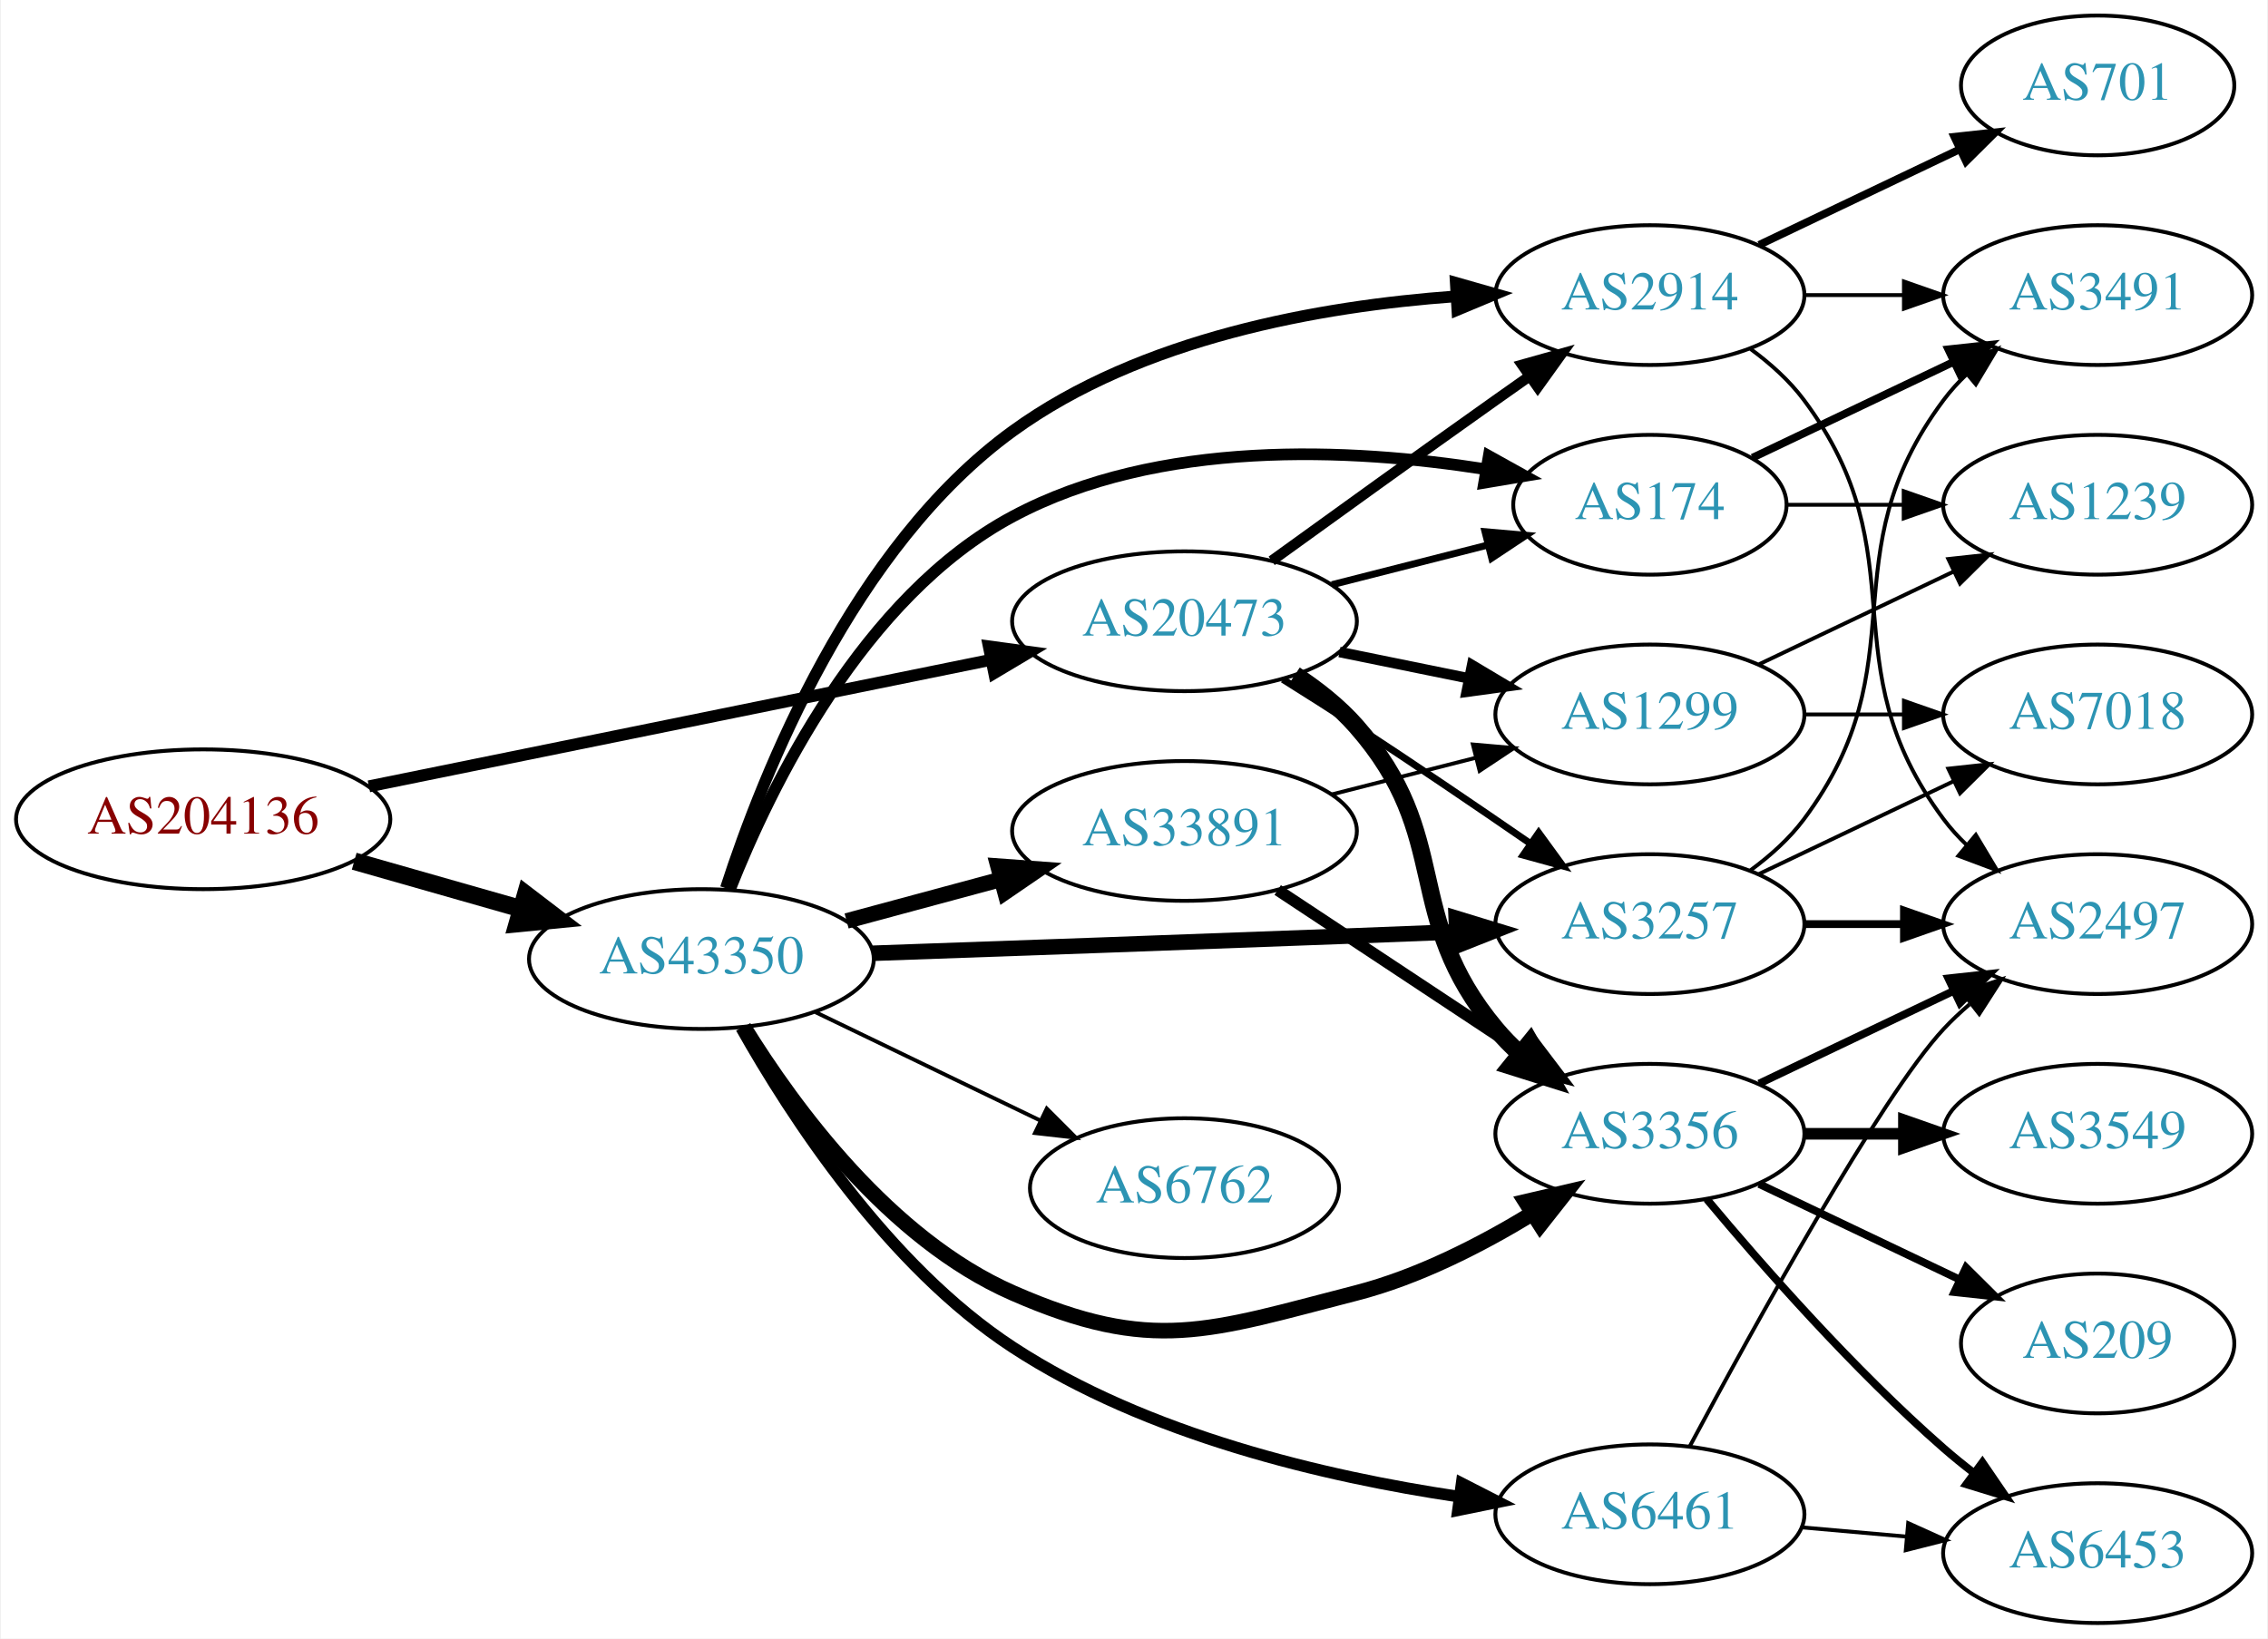
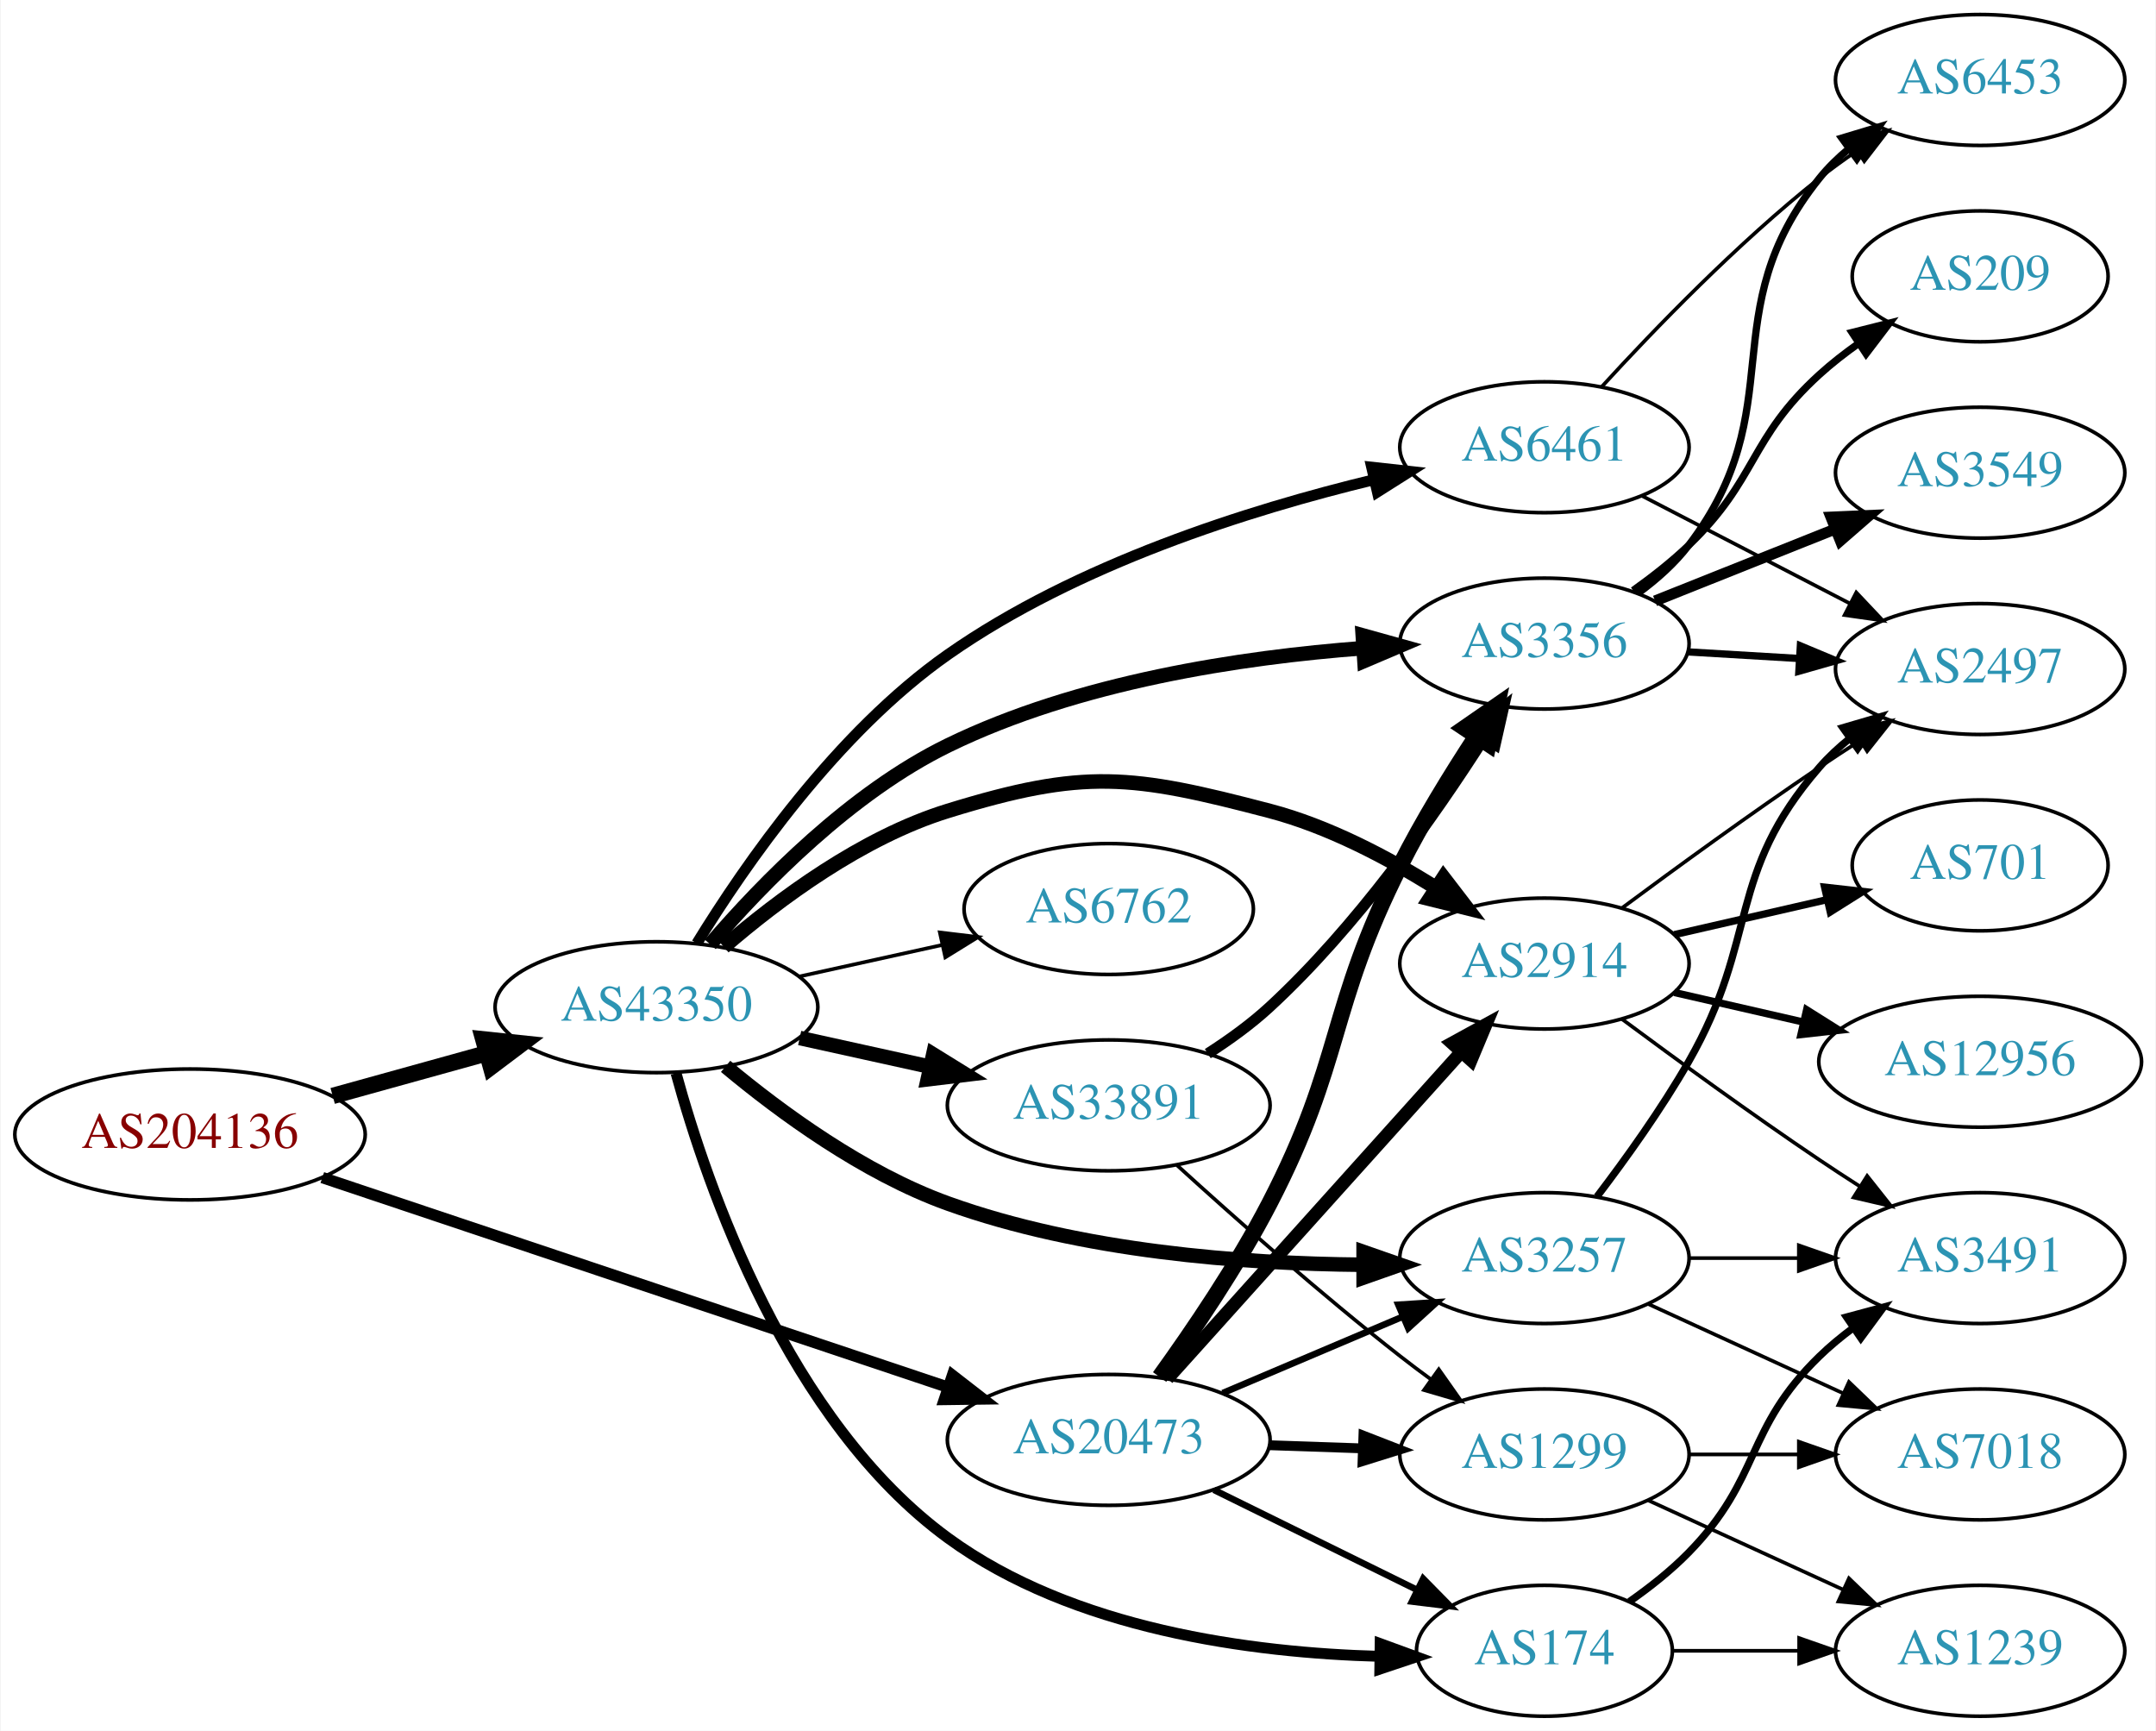
- <svg xmlns="http://www.w3.org/2000/svg" xmlns:xlink="http://www.w3.org/1999/xlink" width="584pt" height="422pt" viewBox="0.00 0.00 583.56 422.00">
-   <g id="graph0" class="graph" transform="scale(1 1) rotate(0) translate(4 418)">
-     <polygon fill="white" stroke="none" points="-4,4 -4,-418 579.562,-418 579.562,4 -4,4" />
+ <svg xmlns="http://www.w3.org/2000/svg" xmlns:xlink="http://www.w3.org/1999/xlink" width="593pt" height="476pt" viewBox="0.00 0.00 592.66 476.00">
+   <g id="graph0" class="graph" transform="scale(1 1) rotate(0) translate(4 472)">
+     <polygon fill="white" stroke="none" points="-4,4 -4,-472 588.661,-472 588.661,4 -4,4" />
    <g id="node1" class="node">
      <g id="a_node1">
        <a xlink:href="/asn/204136" xlink:title="AS204136 ~ SILENT-GHOST-AS [AT]">
-           <ellipse fill="#ffffff" stroke="black" cx="48.096" cy="-207" rx="48.192" ry="18" />
-           <text text-anchor="middle" x="48.096" y="-203.3" font-family="Times,serif" font-size="14.00" fill="#880000">AS204136</text>
+           <ellipse fill="#ffffff" stroke="black" cx="48.096" cy="-160" rx="48.192" ry="18" />
+           <text text-anchor="middle" x="48.096" y="-156.3" font-family="Times,serif" font-size="14.00" fill="#880000">AS204136</text>
        </a>
      </g>
    </g>
    <g id="node2" class="node">
      <g id="a_node2">
        <a xlink:href="/asn/20473" xlink:title="AS20473 ~ Choopa, LLC [US]">
-           <ellipse fill="#ffffff" stroke="black" cx="300.78" cy="-258" rx="44.393" ry="18" />
-           <text text-anchor="middle" x="300.78" y="-254.3" font-family="Times,serif" font-size="14.00" fill="#2c94b3">AS20473</text>
+           <ellipse fill="#ffffff" stroke="black" cx="300.78" cy="-76" rx="44.393" ry="18" />
+           <text text-anchor="middle" x="300.78" y="-72.3" font-family="Times,serif" font-size="14.00" fill="#2c94b3">AS20473</text>
        </a>
      </g>
    </g>
    <g id="edge1" class="edge">
-       <path fill="none" stroke="black" stroke-width="3.068" d="M90.772,-215.479C134.873,-224.451 204.404,-238.596 251.02,-248.08" />
-       <polygon fill="black" stroke="black" stroke-width="3.068" points="250.395,-251.525 260.892,-250.089 251.79,-244.665 250.395,-251.525" />
+       <path fill="none" stroke="black" stroke-width="3.13" d="M84.481,-148.143C129.684,-132.996 207.877,-106.795 256.556,-90.483" />
+       <polygon fill="black" stroke="black" stroke-width="3.13" points="257.807,-93.756 266.177,-87.26 255.583,-87.118 257.807,-93.756" />
    </g>
    <g id="node3" class="node">
      <g id="a_node3">
        <a xlink:href="/asn/43350" xlink:title="AS43350 ~ NForce Entertainment B.V. [NL]">
-           <ellipse fill="#ffffff" stroke="black" cx="176.388" cy="-171" rx="44.393" ry="18" />
-           <text text-anchor="middle" x="176.388" y="-167.3" font-family="Times,serif" font-size="14.00" fill="#2c94b3">AS43350</text>
+           <ellipse fill="#ffffff" stroke="black" cx="176.388" cy="-195" rx="44.393" ry="18" />
+           <text text-anchor="middle" x="176.388" y="-191.3" font-family="Times,serif" font-size="14.00" fill="#2c94b3">AS43350</text>
        </a>
      </g>
    </g>
    <g id="edge2" class="edge">
-       <path fill="none" stroke="black" stroke-width="4.5" d="M86.987,-196.199C100.435,-192.366 115.711,-188.011 129.737,-184.013" />
-       <polygon fill="black" stroke="black" stroke-width="4.5" points="131.148,-187.705 139.685,-181.177 128.989,-180.132 131.148,-187.705" />
+       <path fill="none" stroke="black" stroke-width="4.5" d="M87.33,-170.596C100.65,-174.288 115.731,-178.467 129.6,-182.311" />
+       <polygon fill="black" stroke="black" stroke-width="4.5" points="128.755,-186.162 139.443,-185.038 130.858,-178.573 128.755,-186.162" />
    </g>
    <g id="node4" class="node">
      <g id="a_node4">
        <a xlink:href="/asn/2914" xlink:title="AS2914 ~ NTT America, Inc. [US]">
-           <ellipse fill="#ffffff" stroke="black" cx="420.622" cy="-342" rx="39.794" ry="18" />
-           <text text-anchor="middle" x="420.622" y="-338.3" font-family="Times,serif" font-size="14.00" fill="#2c94b3">AS2914</text>
+           <ellipse fill="#ffffff" stroke="black" cx="420.622" cy="-207" rx="39.794" ry="18" />
+           <text text-anchor="middle" x="420.622" y="-203.3" font-family="Times,serif" font-size="14.00" fill="#2c94b3">AS2914</text>
        </a>
      </g>
    </g>
    <g id="edge3" class="edge">
-       <path fill="none" stroke="black" stroke-width="2.7" d="M323.234,-273.565C339.133,-285.07 361.354,-301.085 380.976,-315 383.799,-317.002 386.743,-319.079 389.692,-321.152" />
-       <polygon fill="black" stroke="black" stroke-width="2.7" points="387.721,-324.044 397.918,-326.916 391.738,-318.311 387.721,-324.044" />
+       <path fill="none" stroke="black" stroke-width="3.6" d="M316.944,-92.858C337.45,-115.653 374.155,-156.456 397.673,-182.6" />
+       <polygon fill="black" stroke="black" stroke-width="3.6" points="395.226,-185.113 404.516,-190.207 400.43,-180.432 395.226,-185.113" />
    </g>
    <g id="node5" class="node">
      <g id="a_node5">
-         <a xlink:href="/asn/174" xlink:title="AS174 ~ Cogent Communications [US]">
-           <ellipse fill="#ffffff" stroke="black" cx="420.622" cy="-288" rx="35.194" ry="18" />
-           <text text-anchor="middle" x="420.622" y="-284.3" font-family="Times,serif" font-size="14.00" fill="#2c94b3">AS174</text>
+         <a xlink:href="/asn/3356" xlink:title="AS3356 ~ Level 3 Parent, LLC [US]">
+           <ellipse fill="#ffffff" stroke="black" cx="420.622" cy="-295" rx="39.794" ry="18" />
+           <text text-anchor="middle" x="420.622" y="-291.3" font-family="Times,serif" font-size="14.00" fill="#2c94b3">AS3356</text>
        </a>
      </g>
    </g>
    <g id="edge4" class="edge">
-       <path fill="none" stroke="black" stroke-width="1.8" d="M338.742,-267.41C351.419,-270.637 365.677,-274.267 378.651,-277.57" />
-       <polygon fill="black" stroke="black" stroke-width="1.8" points="378.172,-281.059 388.727,-280.135 379.899,-274.276 378.172,-281.059" />
+       <path fill="none" stroke="black" stroke-width="4.5" d="M314.779,-93.296C323.977,-106.041 336.189,-124.036 344.976,-141 365.362,-180.356 361.02,-194.424 380.976,-234 387.061,-246.069 394.875,-258.791 401.883,-269.476" />
+       <polygon fill="black" stroke="black" stroke-width="4.5" points="398.692,-271.789 407.524,-277.913 405.239,-267.412 398.692,-271.789" />
    </g>
    <g id="node6" class="node">
      <g id="a_node6">
-         <a xlink:href="/asn/3257" xlink:title="AS3257 ~ GTT [DE]">
-           <ellipse fill="#ffffff" stroke="black" cx="420.622" cy="-180" rx="39.794" ry="18" />
-           <text text-anchor="middle" x="420.622" y="-176.3" font-family="Times,serif" font-size="14.00" fill="#2c94b3">AS3257</text>
+         <a xlink:href="/asn/174" xlink:title="AS174 ~ Cogent Communications [US]">
+           <ellipse fill="#ffffff" stroke="black" cx="420.622" cy="-18" rx="35.194" ry="18" />
+           <text text-anchor="middle" x="420.622" y="-14.3" font-family="Times,serif" font-size="14.00" fill="#2c94b3">AS174</text>
        </a>
      </g>
    </g>
    <g id="edge5" class="edge">
-       <path fill="none" stroke="black" stroke-width="1.8" d="M326.107,-243.036C332.293,-239.164 338.906,-234.968 344.976,-231 359.847,-221.278 376.163,-210.181 389.737,-200.827" />
-       <polygon fill="black" stroke="black" stroke-width="1.8" points="391.984,-203.529 398.219,-194.963 388.003,-197.771 391.984,-203.529" />
+       <path fill="none" stroke="black" stroke-width="1.8" d="M329.707,-62.255C346.361,-54.058 367.633,-43.588 385.305,-34.89" />
+       <polygon fill="black" stroke="black" stroke-width="1.8" points="387.274,-37.822 394.701,-30.266 384.183,-31.542 387.274,-37.822" />
    </g>
    <g id="node7" class="node">
      <g id="a_node7">
-         <a xlink:href="/asn/3356" xlink:title="AS3356 ~ Level 3 Parent, LLC [US]">
+         <a xlink:href="/asn/3257" xlink:title="AS3257 ~ GTT [DE]">
          <ellipse fill="#ffffff" stroke="black" cx="420.622" cy="-126" rx="39.794" ry="18" />
-           <text text-anchor="middle" x="420.622" y="-122.3" font-family="Times,serif" font-size="14.00" fill="#2c94b3">AS3356</text>
+           <text text-anchor="middle" x="420.622" y="-122.3" font-family="Times,serif" font-size="14.00" fill="#2c94b3">AS3257</text>
        </a>
      </g>
    </g>
    <g id="edge6" class="edge">
-       <path fill="none" stroke="black" stroke-width="4.5" d="M329.225,-244.206C334.92,-240.471 340.532,-236.043 344.976,-231 370.217,-202.353 356.476,-182.283 380.976,-153 382.847,-150.764 384.946,-148.627 387.172,-146.605" />
-       <polygon fill="black" stroke="black" stroke-width="4.5" points="389.794,-149.549 395.092,-140.198 384.841,-143.427 389.794,-149.549" />
+       <path fill="none" stroke="black" stroke-width="1.8" d="M332.127,-88.876C347.149,-95.25 365.441,-103.011 381.408,-109.786" />
+       <polygon fill="black" stroke="black" stroke-width="1.8" points="380.427,-113.172 391,-113.856 383.161,-106.728 380.427,-113.172" />
    </g>
    <g id="node8" class="node">
      <g id="a_node8">
        <a xlink:href="/asn/1299" xlink:title="AS1299 ~ Telia Carrier [EU]">
-           <ellipse fill="#ffffff" stroke="black" cx="420.622" cy="-234" rx="39.794" ry="18" />
-           <text text-anchor="middle" x="420.622" y="-230.3" font-family="Times,serif" font-size="14.00" fill="#2c94b3">AS1299</text>
+           <ellipse fill="#ffffff" stroke="black" cx="420.622" cy="-72" rx="39.794" ry="18" />
+           <text text-anchor="middle" x="420.622" y="-68.3" font-family="Times,serif" font-size="14.00" fill="#2c94b3">AS1299</text>
        </a>
      </g>
    </g>
    <g id="edge7" class="edge">
-       <path fill="none" stroke="black" stroke-width="2.7" d="M340.692,-250.075C351.369,-247.901 363.039,-245.524 374.053,-243.281" />
-       <polygon fill="black" stroke="black" stroke-width="2.7" points="374.835,-246.693 383.936,-241.268 373.438,-239.834 374.835,-246.693" />
+       <path fill="none" stroke="black" stroke-width="2.7" d="M344.991,-74.533C353.303,-74.251 362.066,-73.954 370.548,-73.666" />
+       <polygon fill="black" stroke="black" stroke-width="2.7" points="370.832,-77.158 380.707,-73.321 370.594,-70.162 370.832,-77.158" />
+     </g>
+     <g id="edge25" class="edge">
+       <path fill="none" stroke="black" stroke-width="4" d="M194.91,-211.584C209.949,-224.597 232.89,-241.691 256.584,-249 294.123,-260.58 306.973,-258.957 344.976,-249 361.104,-244.774 377.424,-236.193 390.674,-227.882" />
+       <polygon fill="black" stroke="black" stroke-width="4" points="392.864,-230.632 399.316,-222.229 389.032,-224.774 392.864,-230.632" />
+     </g>
+     <g id="edge29" class="edge">
+       <path fill="none" stroke="black" stroke-width="4" d="M191.173,-212.281C205.608,-229.096 229.864,-253.962 256.584,-267 292.372,-284.463 337.221,-291.223 370.818,-293.751" />
+       <polygon fill="black" stroke="black" stroke-width="4" points="370.653,-297.248 380.86,-294.407 371.11,-290.263 370.653,-297.248" />
    </g>
    <g id="edge23" class="edge">
-       <path fill="none" stroke="black" stroke-width="3" d="M182.686,-189.252C192.278,-218.89 215.444,-277.164 256.584,-307 289.61,-330.952 335.68,-339.14 370.426,-341.661" />
-       <polygon fill="black" stroke="black" stroke-width="3" points="370.63,-345.179 380.819,-342.273 371.042,-338.191 370.63,-345.179" />
-     </g>
-     <g id="edge24" class="edge">
-       <path fill="none" stroke="black" stroke-width="3" d="M183.719,-188.885C194.195,-215.425 217.906,-264.319 256.584,-285 294.028,-305.021 343.56,-302.612 378.163,-297.183" />
-       <polygon fill="black" stroke="black" stroke-width="3" points="379.131,-300.568 388.393,-295.423 377.944,-293.67 379.131,-300.568" />
-     </g>
-     <g id="edge25" class="edge">
-       <path fill="none" stroke="black" stroke-width="4" d="M220.444,-172.49C254.297,-173.673 302.646,-175.392 344.976,-177 353.269,-177.315 362.079,-177.66 370.63,-178" />
-       <polygon fill="black" stroke="black" stroke-width="4" points="370.749,-181.508 380.881,-178.411 371.029,-174.513 370.749,-181.508" />
-     </g>
-     <g id="edge28" class="edge">
-       <path fill="none" stroke="black" stroke-width="4" d="M187.27,-153.463C200.14,-132.628 224.798,-98.939 256.584,-85 292.562,-69.222 306.923,-75.237 344.976,-85 360.918,-89.09 377.109,-97.375 390.319,-105.433" />
-       <polygon fill="black" stroke="black" stroke-width="4" points="388.632,-108.508 398.948,-110.922 392.388,-102.602 388.632,-108.508" />
-     </g>
-     <g id="node17" class="node">
-       <g id="a_node17">
-         <a xlink:href="/asn/6461" xlink:title="AS6461 ~ Zayo Bandwidth [US]">
-           <ellipse fill="#ffffff" stroke="black" cx="420.622" cy="-28" rx="39.794" ry="18" />
-           <text text-anchor="middle" x="420.622" y="-24.3" font-family="Times,serif" font-size="14.00" fill="#2c94b3">AS6461</text>
-         </a>
-       </g>
-     </g>
-     <g id="edge22" class="edge">
-       <path fill="none" stroke="black" stroke-width="3" d="M186.634,-153.287C199.34,-130.714 224.339,-92.099 256.584,-71 291.103,-48.413 337.023,-37.663 371.331,-32.562" />
-       <polygon fill="black" stroke="black" stroke-width="3" points="372.15,-35.983 381.581,-31.154 371.197,-29.048 372.15,-35.983" />
+       <path fill="none" stroke="black" stroke-width="3" d="M181.778,-176.839C190.38,-145.405 212.573,-81.145 256.584,-49 290.996,-23.866 340.064,-17.426 375.368,-16.47" />
+       <polygon fill="black" stroke="black" stroke-width="3" points="375.442,-19.969 385.394,-16.334 375.347,-12.97 375.442,-19.969" />
+     </g>
+     <g id="edge27" class="edge">
+       <path fill="none" stroke="black" stroke-width="4" d="M195.405,-178.725C210.558,-166.078 233.406,-149.332 256.584,-141 293.272,-127.811 337.447,-124.449 370.555,-124.17" />
+       <polygon fill="black" stroke="black" stroke-width="4" points="370.889,-127.67 380.892,-124.179 370.895,-120.67 370.889,-127.67" />
    </g>
    <g id="node18" class="node">
      <g id="a_node18">
        <a xlink:href="/asn/33891" xlink:title="AS33891 ~ CORE-BACKBONE GMBH GLOBAL NETWORK [DE]">
-           <ellipse fill="#ffffff" stroke="black" cx="300.78" cy="-204" rx="44.393" ry="18" />
-           <text text-anchor="middle" x="300.78" y="-200.3" font-family="Times,serif" font-size="14.00" fill="#2c94b3">AS33891</text>
-         </a>
-       </g>
-     </g>
-     <g id="edge26" class="edge">
-       <path fill="none" stroke="black" stroke-width="4" d="M213.778,-180.812C226.243,-184.173 240.362,-187.98 253.503,-191.523" />
-       <polygon fill="black" stroke="black" stroke-width="4" points="252.752,-194.945 263.318,-194.169 254.574,-188.186 252.752,-194.945" />
+           <ellipse fill="#ffffff" stroke="black" cx="300.78" cy="-168" rx="44.393" ry="18" />
+           <text text-anchor="middle" x="300.78" y="-164.3" font-family="Times,serif" font-size="14.00" fill="#2c94b3">AS33891</text>
+         </a>
+       </g>
+     </g>
+     <g id="edge24" class="edge">
+       <path fill="none" stroke="black" stroke-width="4" d="M215.777,-186.531C227.169,-184.018 239.792,-181.233 251.716,-178.603" />
+       <polygon fill="black" stroke="black" stroke-width="4" points="252.515,-182.011 261.526,-176.439 251.007,-175.175 252.515,-182.011" />
    </g>
    <g id="node19" class="node">
      <g id="a_node19">
        <a xlink:href="/asn/6762" xlink:title="AS6762 ~ TELECOM ITALIA SPARKLE S.p.A. [IT]">
-           <ellipse fill="#ffffff" stroke="black" cx="300.78" cy="-112" rx="39.794" ry="18" />
-           <text text-anchor="middle" x="300.78" y="-108.3" font-family="Times,serif" font-size="14.00" fill="#2c94b3">AS6762</text>
-         </a>
-       </g>
-     </g>
-     <g id="edge27" class="edge">
-       <path fill="none" stroke="black" d="M205.774,-157.316C223.052,-148.987 245.283,-138.271 263.788,-129.35" />
-       <polygon fill="black" stroke="black" points="265.318,-132.498 272.807,-125.003 262.279,-126.192 265.318,-132.498" />
+           <ellipse fill="#ffffff" stroke="black" cx="300.78" cy="-222" rx="39.794" ry="18" />
+           <text text-anchor="middle" x="300.78" y="-218.3" font-family="Times,serif" font-size="14.00" fill="#2c94b3">AS6762</text>
+         </a>
+       </g>
+     </g>
+     <g id="edge26" class="edge">
+       <path fill="none" stroke="black" d="M215.777,-203.469C228.168,-206.202 242.015,-209.257 254.836,-212.085" />
+       <polygon fill="black" stroke="black" points="254.331,-215.558 264.85,-214.295 255.839,-208.722 254.331,-215.558" />
+     </g>
+     <g id="node20" class="node">
+       <g id="a_node20">
+         <a xlink:href="/asn/6461" xlink:title="AS6461 ~ Zayo Bandwidth [US]">
+           <ellipse fill="#ffffff" stroke="black" cx="420.622" cy="-349" rx="39.794" ry="18" />
+           <text text-anchor="middle" x="420.622" y="-345.3" font-family="Times,serif" font-size="14.00" fill="#2c94b3">AS6461</text>
+         </a>
+       </g>
+     </g>
+     <g id="edge28" class="edge">
+       <path fill="none" stroke="black" stroke-width="3" d="M187.481,-212.546C200.737,-234.13 225.96,-270.541 256.584,-292 292.009,-316.823 339.281,-331.77 373.8,-340.089" />
+       <polygon fill="black" stroke="black" stroke-width="3" points="373.094,-343.518 383.626,-342.362 374.672,-336.699 373.094,-343.518" />
+     </g>
+     <g id="node11" class="node">
+       <g id="a_node11">
+         <a xlink:href="/asn/2497" xlink:title="AS2497 ~ Internet Initiative Japan Inc. [JP]">
+           <ellipse fill="#ffffff" stroke="black" cx="540.465" cy="-288" rx="39.794" ry="18" />
+           <text text-anchor="middle" x="540.465" y="-284.3" font-family="Times,serif" font-size="14.00" fill="#2c94b3">AS2497</text>
+         </a>
+       </g>
+     </g>
+     <g id="edge14" class="edge">
+       <path fill="none" stroke="black" d="M441.953,-222.277C456.815,-233.304 477.559,-248.407 496.269,-261 499.818,-263.389 503.568,-265.839 507.317,-268.242" />
+       <polygon fill="black" stroke="black" points="505.643,-271.325 515.965,-273.712 509.385,-265.409 505.643,-271.325" />
+     </g>
+     <g id="node13" class="node">
+       <g id="a_node13">
+         <a xlink:href="/asn/12956" xlink:title="AS12956 ~ TELXIUS [ES]">
+           <ellipse fill="#ffffff" stroke="black" cx="540.465" cy="-180" rx="44.393" ry="18" />
+           <text text-anchor="middle" x="540.465" y="-176.3" font-family="Times,serif" font-size="14.00" fill="#2c94b3">AS12956</text>
+         </a>
+       </g>
+     </g>
+     <g id="edge12" class="edge">
+       <path fill="none" stroke="black" stroke-width="2" d="M456.342,-199.045C467.48,-196.493 480.015,-193.621 491.908,-190.896" />
+       <polygon fill="black" stroke="black" stroke-width="2" points="492.737,-194.297 501.703,-188.652 491.173,-187.474 492.737,-194.297" />
+     </g>
+     <g id="node14" class="node">
+       <g id="a_node14">
+         <a xlink:href="/asn/701" xlink:title="AS701 ~ UUNET [US]">
+           <ellipse fill="#ffffff" stroke="black" cx="540.465" cy="-234" rx="35.194" ry="18" />
+           <text text-anchor="middle" x="540.465" y="-230.3" font-family="Times,serif" font-size="14.00" fill="#2c94b3">AS701</text>
+         </a>
+       </g>
+     </g>
+     <g id="edge13" class="edge">
+       <path fill="none" stroke="black" stroke-width="2" d="M456.342,-214.955C469.434,-217.955 484.456,-221.396 498.097,-224.522" />
+       <polygon fill="black" stroke="black" stroke-width="2" points="497.675,-228.016 508.204,-226.838 499.238,-221.193 497.675,-228.016" />
+     </g>
+     <g id="node15" class="node">
+       <g id="a_node15">
+         <a xlink:href="/asn/3491" xlink:title="AS3491 ~ PCCW Global, Inc. [US]">
+           <ellipse fill="#ffffff" stroke="black" cx="540.465" cy="-126" rx="39.794" ry="18" />
+           <text text-anchor="middle" x="540.465" y="-122.3" font-family="Times,serif" font-size="14.00" fill="#2c94b3">AS3491</text>
+         </a>
+       </g>
+     </g>
+     <g id="edge15" class="edge">
+       <path fill="none" stroke="black" d="M441.953,-191.723C456.815,-180.696 477.559,-165.593 496.269,-153 499.818,-150.611 503.568,-148.161 507.317,-145.758" />
+       <polygon fill="black" stroke="black" points="509.385,-148.591 515.965,-140.288 505.643,-142.675 509.385,-148.591" />
    </g>
    <g id="node9" class="node">
      <g id="a_node9">
-         <a xlink:href="/asn/701" xlink:title="AS701 ~ UUNET [US]">
-           <ellipse fill="#ffffff" stroke="black" cx="535.915" cy="-396" rx="35.194" ry="18" />
-           <text text-anchor="middle" x="535.915" y="-392.3" font-family="Times,serif" font-size="14.00" fill="#2c94b3">AS701</text>
+         <a xlink:href="/asn/3549" xlink:title="AS3549 ~ Level 3 Parent, LLC [US]">
+           <ellipse fill="#ffffff" stroke="black" cx="540.465" cy="-342" rx="39.794" ry="18" />
+           <text text-anchor="middle" x="540.465" y="-338.3" font-family="Times,serif" font-size="14.00" fill="#2c94b3">AS3549</text>
        </a>
      </g>
    </g>
    <g id="edge8" class="edge">
-       <path fill="none" stroke="black" stroke-width="2" d="M448.759,-354.934C464.19,-362.29 483.676,-371.577 500.211,-379.459" />
-       <polygon fill="black" stroke="black" stroke-width="2" points="499.02,-382.768 509.553,-383.911 502.032,-376.449 499.02,-382.768" />
+       <path fill="none" stroke="black" stroke-width="3" d="M451.055,-306.739C465.959,-312.683 484.255,-319.98 500.328,-326.391" />
+       <polygon fill="black" stroke="black" stroke-width="3" points="499.414,-329.794 509.999,-330.248 502.007,-323.292 499.414,-329.794" />
    </g>
    <g id="node10" class="node">
      <g id="a_node10">
-         <a xlink:href="/asn/2497" xlink:title="AS2497 ~ Internet Initiative Japan Inc. [JP]">
-           <ellipse fill="#ffffff" stroke="black" cx="535.915" cy="-180" rx="39.794" ry="18" />
-           <text text-anchor="middle" x="535.915" y="-176.3" font-family="Times,serif" font-size="14.00" fill="#2c94b3">AS2497</text>
+         <a xlink:href="/asn/209" xlink:title="AS209 ~ CenturyLink Communications, LLC [US]">
+           <ellipse fill="#ffffff" stroke="black" cx="540.465" cy="-396" rx="35.194" ry="18" />
+           <text text-anchor="middle" x="540.465" y="-392.3" font-family="Times,serif" font-size="14.00" fill="#2c94b3">AS209</text>
        </a>
      </g>
    </g>
    <g id="edge9" class="edge">
-       <path fill="none" stroke="black" d="M446.553,-328.118C451.629,-324.389 456.547,-319.984 460.269,-315 490.54,-274.458 465.997,-247.542 496.269,-207 498.013,-204.664 500.021,-202.455 502.184,-200.383" />
-       <polygon fill="black" stroke="black" points="504.543,-202.973 509.984,-193.882 500.062,-197.595 504.543,-202.973" />
-     </g>
-     <g id="node11" class="node">
-       <g id="a_node11">
-         <a xlink:href="/asn/3491" xlink:title="AS3491 ~ PCCW Global, Inc. [US]">
-           <ellipse fill="#ffffff" stroke="black" cx="535.915" cy="-342" rx="39.794" ry="18" />
-           <text text-anchor="middle" x="535.915" y="-338.3" font-family="Times,serif" font-size="14.00" fill="#2c94b3">AS3491</text>
-         </a>
-       </g>
+       <path fill="none" stroke="black" stroke-width="2" d="M445.003,-309.606C450.267,-313.355 455.657,-317.586 460.269,-322 479.278,-340.194 476.801,-351.299 496.269,-369 499.598,-372.027 503.309,-374.917 507.12,-377.605" />
+       <polygon fill="black" stroke="black" stroke-width="2" points="505.237,-380.556 515.512,-383.142 509.093,-374.713 505.237,-380.556" />
    </g>
    <g id="edge10" class="edge">
-       <path fill="none" stroke="black" d="M460.294,-342C468.497,-342 477.261,-342 485.794,-342" />
-       <polygon fill="black" stroke="black" points="486.033,-345.5 496.033,-342 486.033,-338.5 486.033,-345.5" />
-     </g>
-     <g id="edge20" class="edge">
-       <path fill="none" stroke="black" stroke-width="2" d="M447.047,-300.119C462.35,-307.413 482.074,-316.814 498.955,-324.86" />
-       <polygon fill="black" stroke="black" stroke-width="2" points="497.463,-328.026 507.996,-329.169 500.475,-321.707 497.463,-328.026" />
+       <path fill="none" stroke="black" stroke-width="2" d="M460.208,-292.708C469.975,-292.128 480.591,-291.497 490.786,-290.892" />
+       <polygon fill="black" stroke="black" stroke-width="2" points="491.017,-294.384 500.792,-290.297 490.602,-287.396 491.017,-294.384" />
+     </g>
+     <g id="node12" class="node">
+       <g id="a_node12">
+         <a xlink:href="/asn/6453" xlink:title="AS6453 ~ TATA COMMUNICATIONS (AMERICA) INC [US]">
+           <ellipse fill="#ffffff" stroke="black" cx="540.465" cy="-450" rx="39.794" ry="18" />
+           <text text-anchor="middle" x="540.465" y="-446.3" font-family="Times,serif" font-size="14.00" fill="#2c94b3">AS6453</text>
+         </a>
+       </g>
+     </g>
+     <g id="edge11" class="edge">
+       <path fill="none" stroke="black" stroke-width="2" d="M446.477,-308.939C451.557,-312.666 456.496,-317.054 460.269,-322 489.173,-359.889 466.405,-385.863 496.269,-423 498.624,-425.929 501.388,-428.63 504.36,-431.097" />
+       <polygon fill="black" stroke="black" stroke-width="2" points="502.43,-434.022 512.574,-437.08 506.552,-428.363 502.43,-434.022" />
+     </g>
+     <g id="edge16" class="edge">
+       <path fill="none" stroke="black" stroke-width="2" d="M444.005,-31.532C449.647,-35.49 455.461,-40.086 460.269,-45 480.441,-65.617 475.575,-78.906 496.269,-99 499.114,-101.763 502.288,-104.386 505.588,-106.834" />
+       <polygon fill="black" stroke="black" stroke-width="2" points="503.704,-109.786 513.936,-112.538 507.653,-104.006 503.704,-109.786" />
    </g>
    <g id="node16" class="node">
      <g id="a_node16">
        <a xlink:href="/asn/1239" xlink:title="AS1239 ~ Sprint [US]">
-           <ellipse fill="#ffffff" stroke="black" cx="535.915" cy="-288" rx="39.794" ry="18" />
-           <text text-anchor="middle" x="535.915" y="-284.3" font-family="Times,serif" font-size="14.00" fill="#2c94b3">AS1239</text>
-         </a>
-       </g>
+           <ellipse fill="#ffffff" stroke="black" cx="540.465" cy="-18" rx="39.794" ry="18" />
+           <text text-anchor="middle" x="540.465" y="-14.3" font-family="Times,serif" font-size="14.00" fill="#2c94b3">AS1239</text>
+         </a>
+       </g>
+     </g>
+     <g id="edge17" class="edge">
+       <path fill="none" stroke="black" d="M456.024,-18C466.848,-18 479.016,-18 490.642,-18" />
+       <polygon fill="black" stroke="black" points="490.673,-21.5 500.673,-18 490.673,-14.5 490.673,-21.5" />
+     </g>
+     <g id="edge18" class="edge">
+       <path fill="none" stroke="black" stroke-width="2" d="M435.084,-142.913C442.976,-153.27 452.826,-166.992 460.269,-180 479.833,-214.194 470.435,-231.258 496.269,-261 498.733,-263.838 501.57,-266.477 504.588,-268.906" />
+       <polygon fill="black" stroke="black" stroke-width="2" points="502.698,-271.858 512.866,-274.836 506.775,-266.167 502.698,-271.858" />
+     </g>
+     <g id="edge20" class="edge">
+       <path fill="none" stroke="black" d="M460.535,-126C470.088,-126 480.438,-126 490.401,-126" />
+       <polygon fill="black" stroke="black" points="490.593,-129.5 500.593,-126 490.593,-122.5 490.593,-129.5" />
+     </g>
+     <g id="node17" class="node">
+       <g id="a_node17">
+         <a xlink:href="/asn/7018" xlink:title="AS7018 ~ AT&amp;T Services, Inc. [US]">
+           <ellipse fill="#ffffff" stroke="black" cx="540.465" cy="-72" rx="39.794" ry="18" />
+           <text text-anchor="middle" x="540.465" y="-68.3" font-family="Times,serif" font-size="14.00" fill="#2c94b3">AS7018</text>
+         </a>
+       </g>
+     </g>
+     <g id="edge19" class="edge">
+       <path fill="none" stroke="black" d="M449.251,-113.339C465.208,-106.027 485.479,-96.739 502.761,-88.819" />
+       <polygon fill="black" stroke="black" points="504.376,-91.929 512.009,-84.581 501.46,-85.565 504.376,-91.929" />
+     </g>
+     <g id="edge22" class="edge">
+       <path fill="none" stroke="black" d="M449.251,-59.339C465.208,-52.027 485.479,-42.739 502.761,-34.819" />
+       <polygon fill="black" stroke="black" points="504.376,-37.929 512.009,-30.581 501.46,-31.565 504.376,-37.929" />
    </g>
    <g id="edge21" class="edge">
-       <path fill="none" stroke="black" d="M455.921,-288C465.299,-288 475.649,-288 485.683,-288" />
-       <polygon fill="black" stroke="black" points="485.972,-291.5 495.972,-288 485.972,-284.5 485.972,-291.5" />
-     </g>
-     <g id="edge11" class="edge">
-       <path fill="none" stroke="black" stroke-width="2" d="M460.294,-180C468.497,-180 477.261,-180 485.794,-180" />
-       <polygon fill="black" stroke="black" stroke-width="2" points="486.033,-183.5 496.033,-180 486.033,-176.5 486.033,-183.5" />
-     </g>
-     <g id="edge12" class="edge">
-       <path fill="none" stroke="black" d="M446.553,-193.882C451.629,-197.611 456.547,-202.016 460.269,-207 490.54,-247.542 465.997,-274.458 496.269,-315 498.013,-317.336 500.021,-319.545 502.184,-321.617" />
-       <polygon fill="black" stroke="black" points="500.062,-324.405 509.984,-328.118 504.543,-319.027 500.062,-324.405" />
-     </g>
-     <g id="node12" class="node">
-       <g id="a_node12">
-         <a xlink:href="/asn/7018" xlink:title="AS7018 ~ AT&amp;T Services, Inc. [US]">
-           <ellipse fill="#ffffff" stroke="black" cx="535.915" cy="-234" rx="39.794" ry="18" />
-           <text text-anchor="middle" x="535.915" y="-230.3" font-family="Times,serif" font-size="14.00" fill="#2c94b3">AS7018</text>
-         </a>
-       </g>
-     </g>
-     <g id="edge13" class="edge">
-       <path fill="none" stroke="black" d="M448.759,-192.934C463.753,-200.081 482.574,-209.052 498.797,-216.785" />
-       <polygon fill="black" stroke="black" points="497.467,-220.028 508,-221.171 500.479,-213.709 497.467,-220.028" />
-     </g>
-     <g id="edge14" class="edge">
-       <path fill="none" stroke="black" stroke-width="2" d="M448.759,-138.934C463.753,-146.081 482.574,-155.052 498.797,-162.785" />
-       <polygon fill="black" stroke="black" stroke-width="2" points="497.467,-166.028 508,-167.171 500.479,-159.709 497.467,-166.028" />
-     </g>
-     <g id="node13" class="node">
-       <g id="a_node13">
-         <a xlink:href="/asn/3549" xlink:title="AS3549 ~ Level 3 Parent, LLC [US]">
-           <ellipse fill="#ffffff" stroke="black" cx="535.915" cy="-126" rx="39.794" ry="18" />
-           <text text-anchor="middle" x="535.915" y="-122.3" font-family="Times,serif" font-size="14.00" fill="#2c94b3">AS3549</text>
-         </a>
-       </g>
-     </g>
-     <g id="edge15" class="edge">
-       <path fill="none" stroke="black" stroke-width="3" d="M460.294,-126C468.497,-126 477.261,-126 485.794,-126" />
-       <polygon fill="black" stroke="black" stroke-width="3" points="486.033,-129.5 496.033,-126 486.033,-122.5 486.033,-129.5" />
-     </g>
-     <g id="node14" class="node">
-       <g id="a_node14">
-         <a xlink:href="/asn/6453" xlink:title="AS6453 ~ TATA COMMUNICATIONS (AMERICA) INC [US]">
-           <ellipse fill="#ffffff" stroke="black" cx="535.915" cy="-18" rx="39.794" ry="18" />
-           <text text-anchor="middle" x="535.915" y="-14.3" font-family="Times,serif" font-size="14.00" fill="#2c94b3">AS6453</text>
-         </a>
-       </g>
-     </g>
-     <g id="edge16" class="edge">
-       <path fill="none" stroke="black" stroke-width="2" d="M435.252,-109.183C449.535,-92.071 473.081,-65.255 496.269,-45 498.734,-42.846 501.373,-40.706 504.07,-38.628" />
-       <polygon fill="black" stroke="black" stroke-width="2" points="506.244,-41.375 512.225,-32.63 502.095,-35.736 506.244,-41.375" />
-     </g>
-     <g id="node15" class="node">
-       <g id="a_node15">
-         <a xlink:href="/asn/209" xlink:title="AS209 ~ CenturyLink Communications, LLC [US]">
-           <ellipse fill="#ffffff" stroke="black" cx="535.915" cy="-72" rx="35.194" ry="18" />
-           <text text-anchor="middle" x="535.915" y="-68.3" font-family="Times,serif" font-size="14.00" fill="#2c94b3">AS209</text>
-         </a>
-       </g>
-     </g>
-     <g id="edge17" class="edge">
-       <path fill="none" stroke="black" stroke-width="2" d="M448.759,-113.066C464.19,-105.71 483.676,-96.423 500.211,-88.541" />
-       <polygon fill="black" stroke="black" stroke-width="2" points="502.032,-91.551 509.553,-84.089 499.02,-85.232 502.032,-91.551" />
-     </g>
-     <g id="edge18" class="edge">
-       <path fill="none" stroke="black" d="M460.294,-234C468.497,-234 477.261,-234 485.794,-234" />
-       <polygon fill="black" stroke="black" points="486.033,-237.5 496.033,-234 486.033,-230.5 486.033,-237.5" />
-     </g>
-     <g id="edge19" class="edge">
-       <path fill="none" stroke="black" d="M448.759,-246.934C463.753,-254.081 482.574,-263.052 498.797,-270.785" />
-       <polygon fill="black" stroke="black" points="497.467,-274.028 508,-275.171 500.479,-267.709 497.467,-274.028" />
+       <path fill="none" stroke="black" d="M460.535,-72C470.088,-72 480.438,-72 490.401,-72" />
+       <polygon fill="black" stroke="black" points="490.593,-75.5 500.593,-72 490.593,-68.5 490.593,-75.5" />
    </g>
    <g id="edge31" class="edge">
-       <path fill="none" stroke="black" d="M430.94,-45.612C447.063,-75.716 479.993,-135.517 496.269,-153 498.308,-155.19 500.553,-157.306 502.903,-159.323" />
-       <polygon fill="black" stroke="black" points="501.12,-162.371 511.155,-165.769 505.429,-156.855 501.12,-162.371" />
+       <path fill="none" stroke="black" stroke-width="3" d="M328.029,-182.231C333.908,-185.996 339.901,-190.328 344.976,-195 368.824,-216.955 390.295,-247.407 404.02,-268.923" />
+       <polygon fill="black" stroke="black" stroke-width="3" points="401.143,-270.923 409.413,-277.546 407.078,-267.212 401.143,-270.923" />
+     </g>
+     <g id="edge30" class="edge">
+       <path fill="none" stroke="black" d="M319.557,-151.539C335.31,-137.191 359.134,-116.066 380.976,-99 383.703,-96.869 386.583,-94.706 389.492,-92.579" />
+       <polygon fill="black" stroke="black" points="391.562,-95.401 397.661,-86.737 387.491,-89.707 391.562,-95.401" />
    </g>
    <g id="edge32" class="edge">
-       <path fill="none" stroke="black" d="M459.662,-24.642C468.35,-23.875 477.694,-23.051 486.742,-22.252" />
-       <polygon fill="black" stroke="black" points="487.129,-25.732 496.783,-21.366 486.514,-18.759 487.129,-25.732" />
-     </g>
-     <g id="edge29" class="edge">
-       <path fill="none" stroke="black" stroke-width="3" d="M324.781,-188.776C343.102,-176.649 368.915,-159.563 388.987,-146.278" />
-       <polygon fill="black" stroke="black" stroke-width="3" points="391.071,-149.096 397.478,-140.658 387.207,-143.259 391.071,-149.096" />
-     </g>
-     <g id="edge30" class="edge">
-       <path fill="none" stroke="black" d="M338.742,-213.41C350.449,-216.39 363.506,-219.714 375.654,-222.807" />
-       <polygon fill="black" stroke="black" points="375.041,-226.262 385.595,-225.338 376.768,-219.479 375.041,-226.262" />
+       <path fill="none" stroke="black" d="M447.483,-335.613C464.292,-326.913 486.407,-315.465 504.74,-305.975" />
+       <polygon fill="black" stroke="black" points="506.392,-309.061 513.664,-301.355 503.174,-302.844 506.392,-309.061" />
+     </g>
+     <g id="edge33" class="edge">
+       <path fill="none" stroke="black" d="M436.402,-365.66C450.822,-381.41 473.81,-405.212 496.269,-423 499.544,-425.594 503.083,-428.151 506.675,-430.595" />
+       <polygon fill="black" stroke="black" points="504.767,-433.53 515.055,-436.059 508.59,-427.666 504.767,-433.53" />
    </g>
  </g>
</svg>
